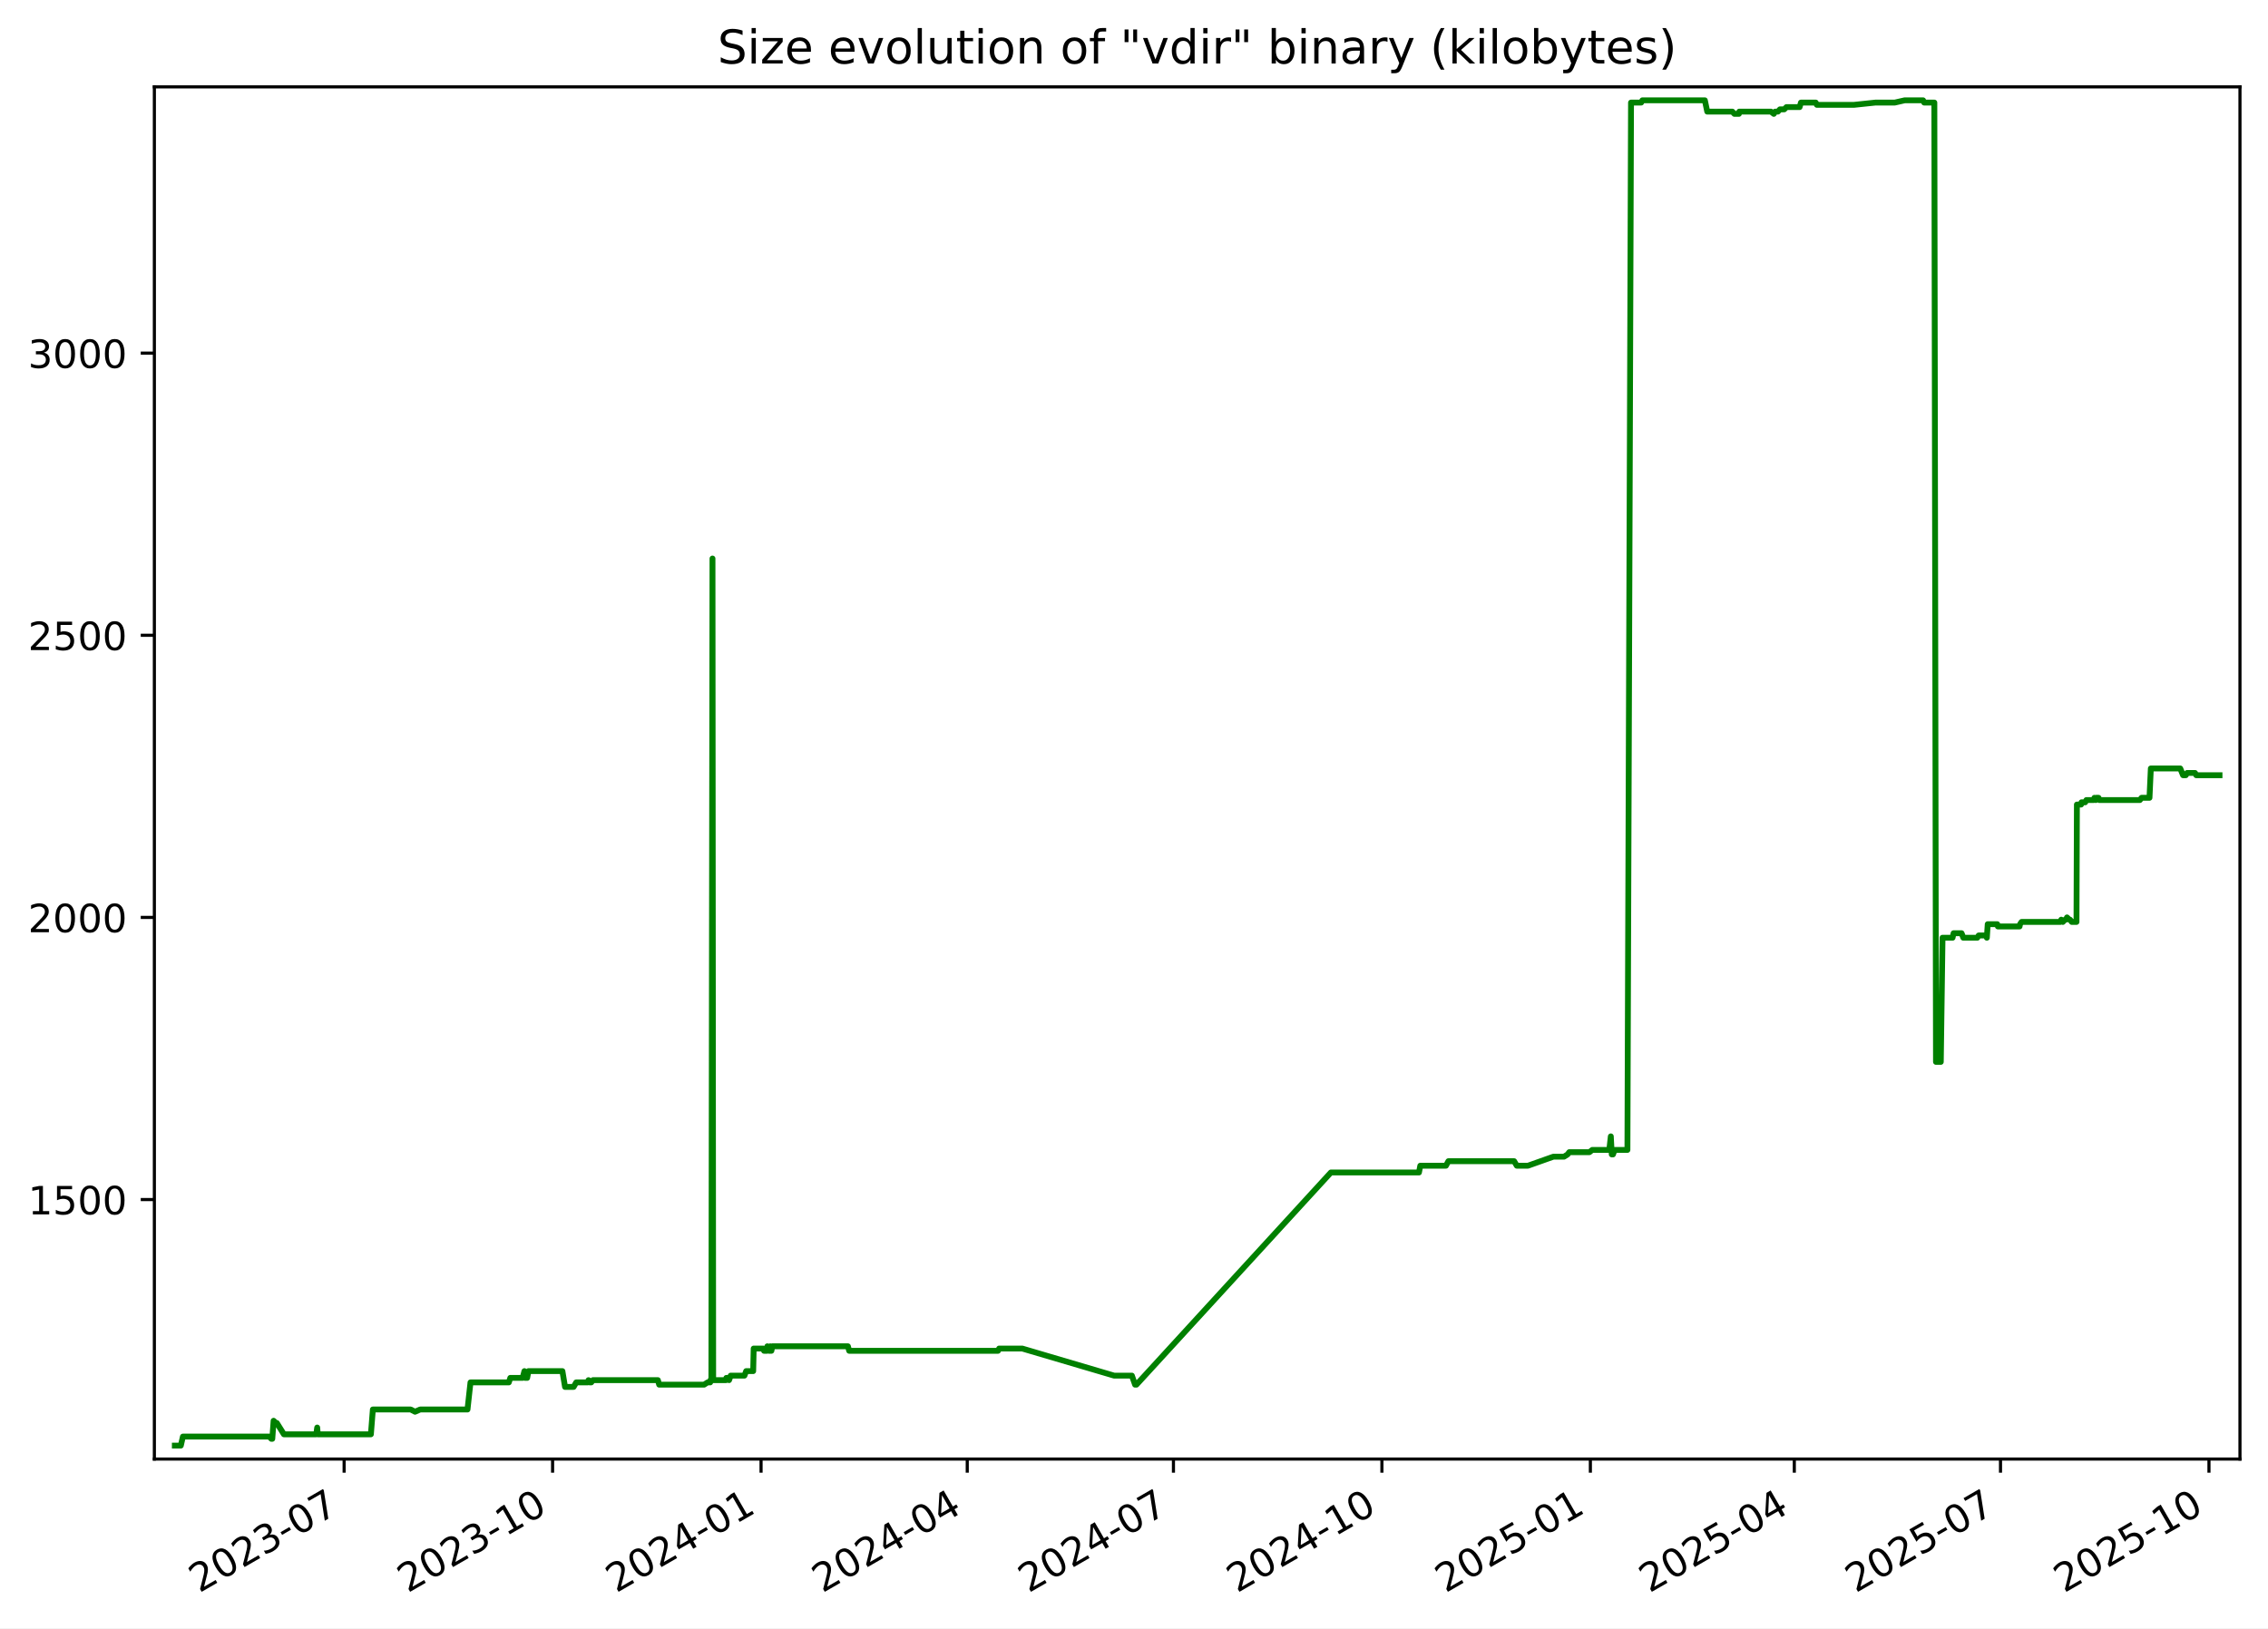
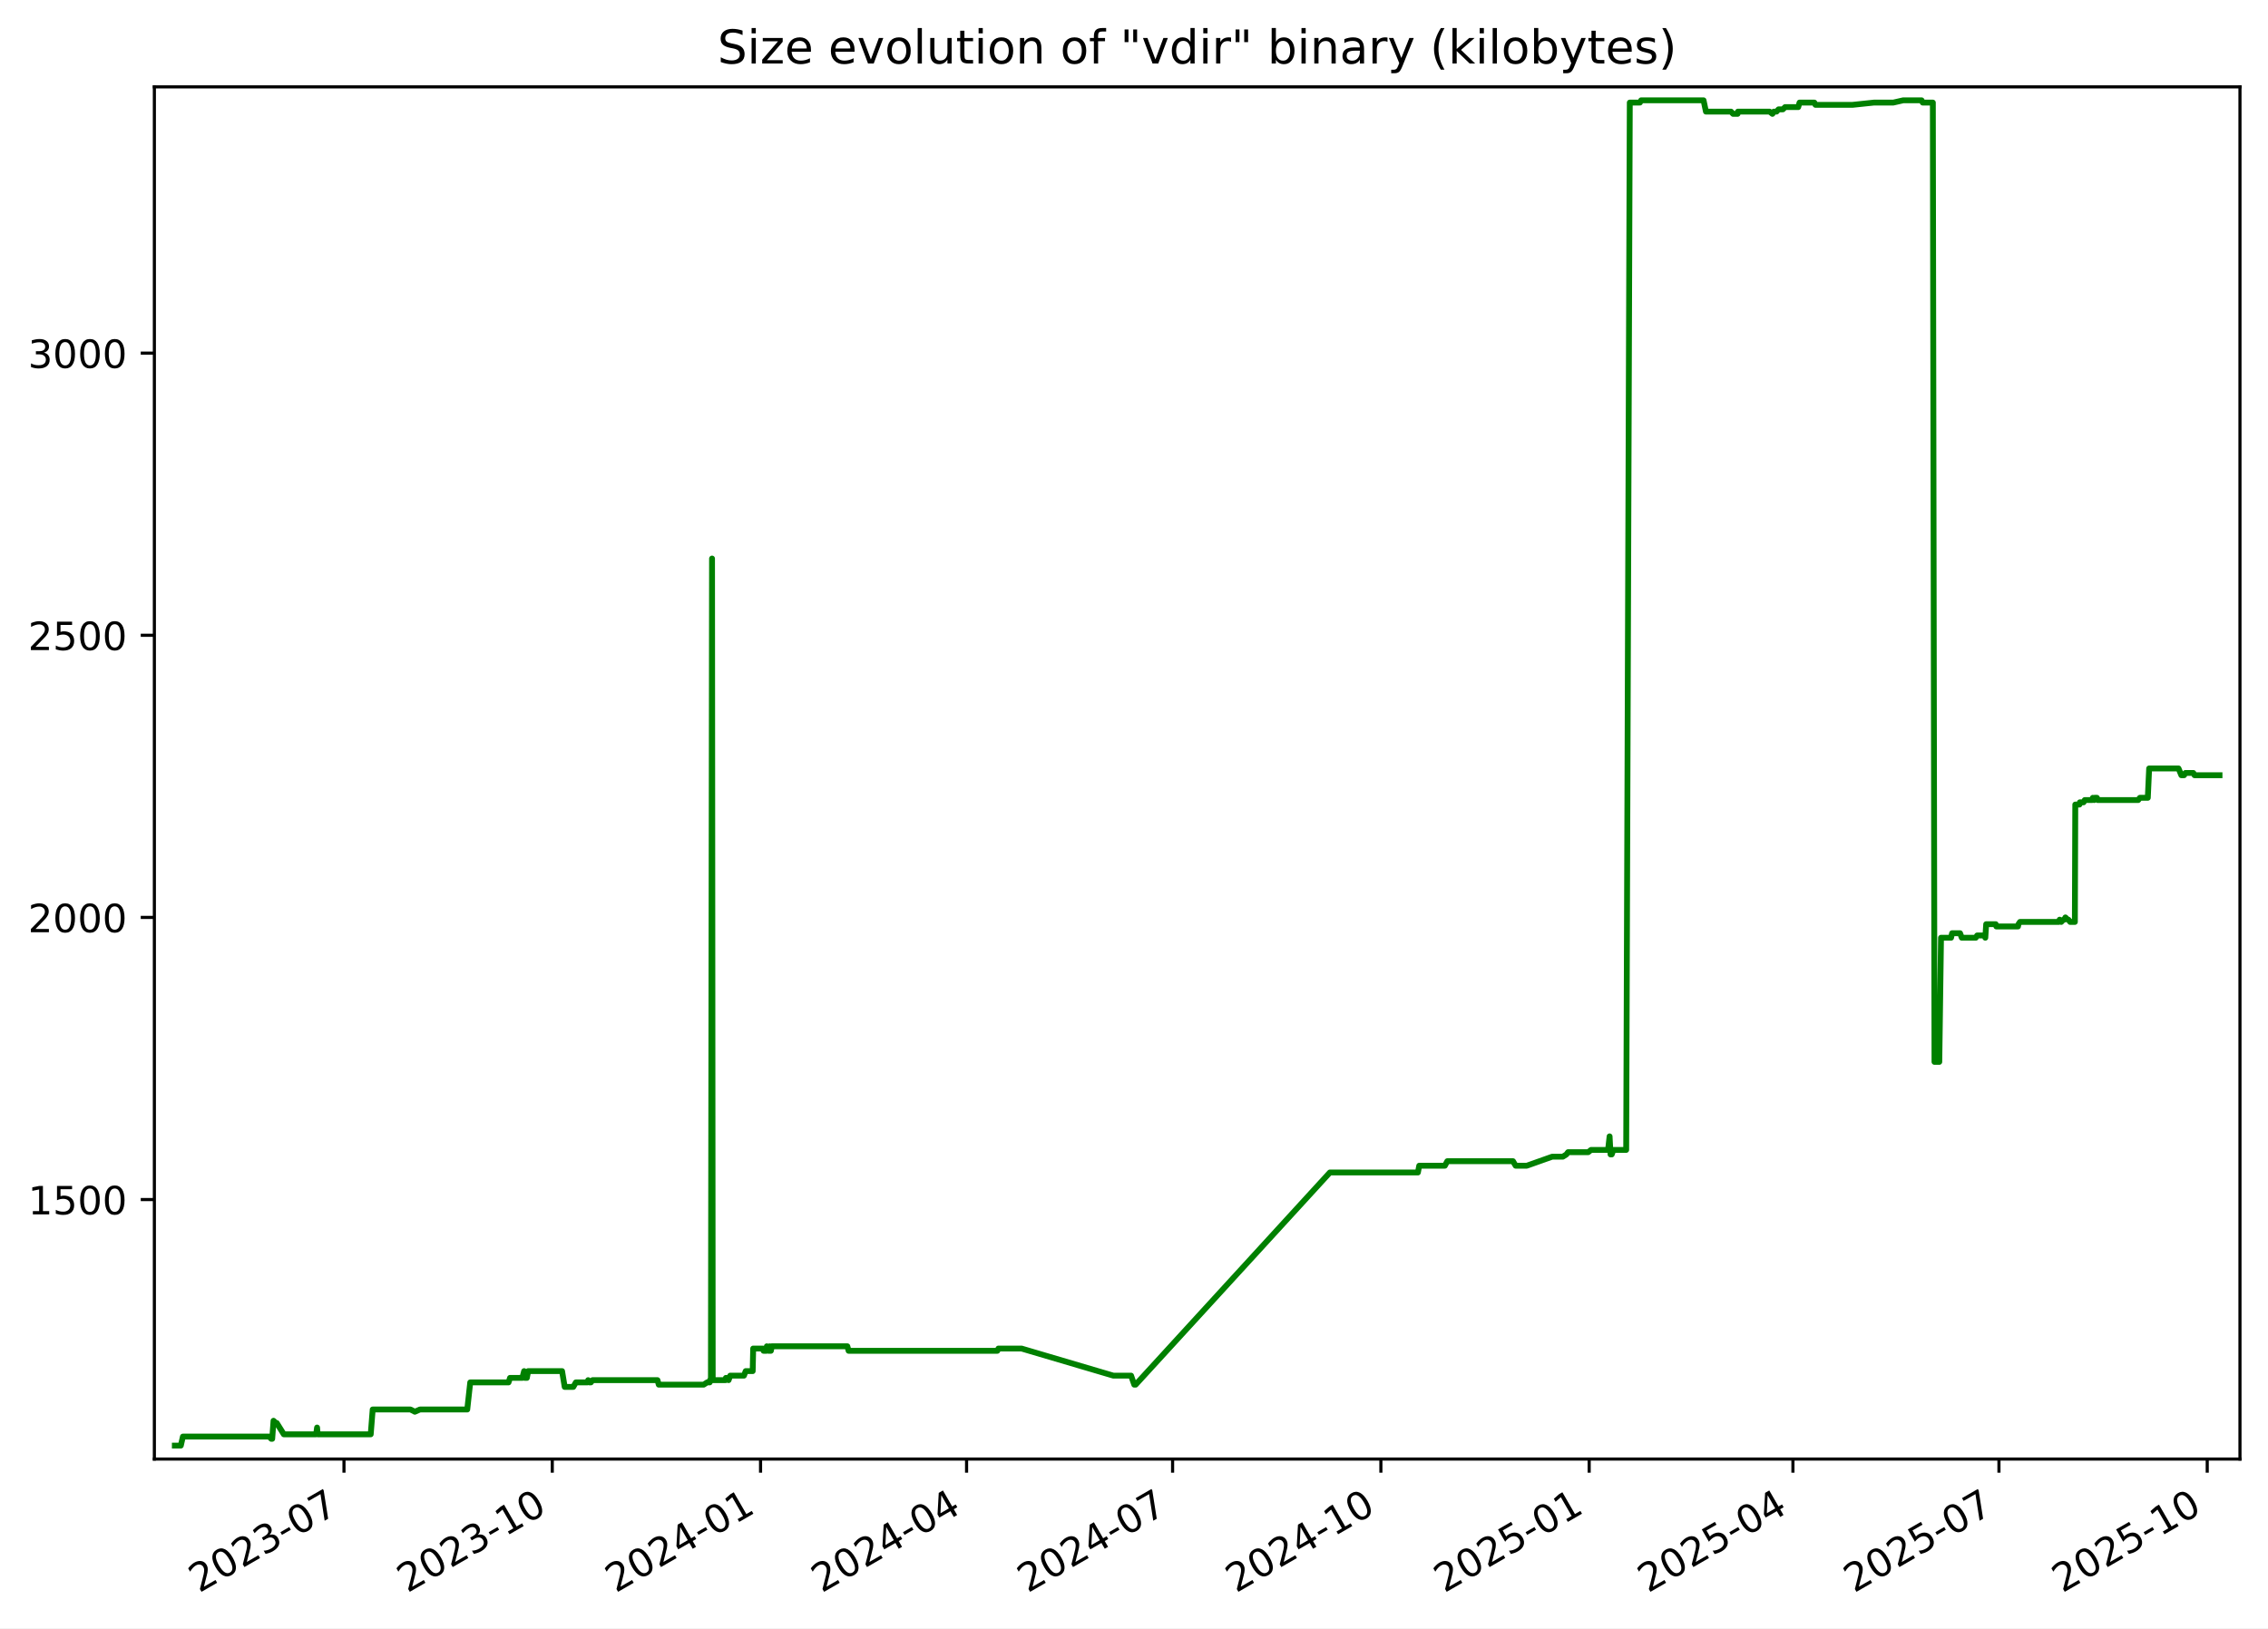
<svg xmlns="http://www.w3.org/2000/svg" xmlns:xlink="http://www.w3.org/1999/xlink" width="582.53pt" height="418.303pt" viewBox="0 0 582.53 418.303" version="1.1">
  <defs>
    <style type="text/css">*{stroke-linejoin: round; stroke-linecap: butt}</style>
  </defs>
  <g id="figure_1">
    <g id="patch_1">
      <path d="M -0 418.303  L 582.53 418.303  L 582.53 0  L -0 0  z " style="fill: #ffffff" />
    </g>
    <g id="axes_1">
      <g id="patch_2">
        <path d="M 39.65 374.83  L 575.33 374.83  L 575.33 22.318  L 39.65 22.318  z " style="fill: #ffffff" />
      </g>
      <g id="matplotlib.axis_1">
        <g id="xtick_1">
          <g id="line2d_1">
            <defs>
-               <path id="mcbb53bfdf1" d="M 0 0  L 0 3.5  " style="stroke: #000000; stroke-width: 0.8" />
+               <path id="m438d0de1db" d="M 0 0  L 0 3.5  " style="stroke: #000000; stroke-width: 0.8" />
            </defs>
            <g>
-               <use xlink:href="#mcbb53bfdf1" x="88.388" y="374.83" style="stroke: #000000; stroke-width: 0.8" />
+               <use xlink:href="#m438d0de1db" x="88.351" y="374.83" style="stroke: #000000; stroke-width: 0.8" />
            </g>
          </g>
          <g id="text_1">
-             <g transform="translate(51.16364 409.302) rotate(-30) scale(0.1 -0.1)">
+             <g transform="translate(51.12663 409.302) rotate(-30) scale(0.1 -0.1)">
              <defs>
                <path id="DejaVuSans-32" d="M 1228 531  L 3431 531  L 3431 0  L 469 0  L 469 531  Q 828 903 1448 1529  Q 2069 2156 2228 2338  Q 2531 2678 2651 2914  Q 2772 3150 2772 3378  Q 2772 3750 2511 3984  Q 2250 4219 1831 4219  Q 1534 4219 1204 4116  Q 875 4013 500 3803  L 500 4441  Q 881 4594 1212 4672  Q 1544 4750 1819 4750  Q 2544 4750 2975 4387  Q 3406 4025 3406 3419  Q 3406 3131 3298 2873  Q 3191 2616 2906 2266  Q 2828 2175 2409 1742  Q 1991 1309 1228 531  z " transform="scale(0.015625)" />
                <path id="DejaVuSans-30" d="M 2034 4250  Q 1547 4250 1301 3770  Q 1056 3291 1056 2328  Q 1056 1369 1301 889  Q 1547 409 2034 409  Q 2525 409 2770 889  Q 3016 1369 3016 2328  Q 3016 3291 2770 3770  Q 2525 4250 2034 4250  z M 2034 4750  Q 2819 4750 3233 4129  Q 3647 3509 3647 2328  Q 3647 1150 3233 529  Q 2819 -91 2034 -91  Q 1250 -91 836 529  Q 422 1150 422 2328  Q 422 3509 836 4129  Q 1250 4750 2034 4750  z " transform="scale(0.015625)" />
                <path id="DejaVuSans-33" d="M 2597 2516  Q 3050 2419 3304 2112  Q 3559 1806 3559 1356  Q 3559 666 3084 287  Q 2609 -91 1734 -91  Q 1441 -91 1130 -33  Q 819 25 488 141  L 488 750  Q 750 597 1062 519  Q 1375 441 1716 441  Q 2309 441 2620 675  Q 2931 909 2931 1356  Q 2931 1769 2642 2001  Q 2353 2234 1838 2234  L 1294 2234  L 1294 2753  L 1863 2753  Q 2328 2753 2575 2939  Q 2822 3125 2822 3475  Q 2822 3834 2567 4026  Q 2313 4219 1838 4219  Q 1578 4219 1281 4162  Q 984 4106 628 3988  L 628 4550  Q 988 4650 1302 4700  Q 1616 4750 1894 4750  Q 2613 4750 3031 4423  Q 3450 4097 3450 3541  Q 3450 3153 3228 2886  Q 3006 2619 2597 2516  z " transform="scale(0.015625)" />
                <path id="DejaVuSans-2d" d="M 313 2009  L 1997 2009  L 1997 1497  L 313 1497  L 313 2009  z " transform="scale(0.015625)" />
                <path id="DejaVuSans-37" d="M 525 4666  L 3525 4666  L 3525 4397  L 1831 0  L 1172 0  L 2766 4134  L 525 4134  L 525 4666  z " transform="scale(0.015625)" />
              </defs>
              <use xlink:href="#DejaVuSans-32" />
              <use xlink:href="#DejaVuSans-30" x="63.623" />
              <use xlink:href="#DejaVuSans-32" x="127.246" />
              <use xlink:href="#DejaVuSans-33" x="190.869" />
              <use xlink:href="#DejaVuSans-2d" x="254.492" />
              <use xlink:href="#DejaVuSans-30" x="290.576" />
              <use xlink:href="#DejaVuSans-37" x="354.199" />
            </g>
          </g>
        </g>
        <g id="xtick_2">
          <g id="line2d_2">
            <g>
-               <use xlink:href="#mcbb53bfdf1" x="141.932" y="374.83" style="stroke: #000000; stroke-width: 0.8" />
+               <use xlink:href="#m438d0de1db" x="141.849" y="374.83" style="stroke: #000000; stroke-width: 0.8" />
            </g>
          </g>
          <g id="text_2">
-             <g transform="translate(104.7068 409.302) rotate(-30) scale(0.1 -0.1)">
+             <g transform="translate(104.6242 409.302) rotate(-30) scale(0.1 -0.1)">
              <defs>
                <path id="DejaVuSans-31" d="M 794 531  L 1825 531  L 1825 4091  L 703 3866  L 703 4441  L 1819 4666  L 2450 4666  L 2450 531  L 3481 531  L 3481 0  L 794 0  L 794 531  z " transform="scale(0.015625)" />
              </defs>
              <use xlink:href="#DejaVuSans-32" />
              <use xlink:href="#DejaVuSans-30" x="63.623" />
              <use xlink:href="#DejaVuSans-32" x="127.246" />
              <use xlink:href="#DejaVuSans-33" x="190.869" />
              <use xlink:href="#DejaVuSans-2d" x="254.492" />
              <use xlink:href="#DejaVuSans-31" x="290.576" />
              <use xlink:href="#DejaVuSans-30" x="354.199" />
            </g>
          </g>
        </g>
        <g id="xtick_3">
          <g id="line2d_3">
            <g>
-               <use xlink:href="#mcbb53bfdf1" x="195.475" y="374.83" style="stroke: #000000; stroke-width: 0.8" />
+               <use xlink:href="#m438d0de1db" x="195.347" y="374.83" style="stroke: #000000; stroke-width: 0.8" />
            </g>
          </g>
          <g id="text_3">
-             <g transform="translate(158.25 409.302) rotate(-30) scale(0.1 -0.1)">
+             <g transform="translate(158.1218 409.302) rotate(-30) scale(0.1 -0.1)">
              <defs>
                <path id="DejaVuSans-34" d="M 2419 4116  L 825 1625  L 2419 1625  L 2419 4116  z M 2253 4666  L 3047 4666  L 3047 1625  L 3713 1625  L 3713 1100  L 3047 1100  L 3047 0  L 2419 0  L 2419 1100  L 313 1100  L 313 1709  L 2253 4666  z " transform="scale(0.015625)" />
              </defs>
              <use xlink:href="#DejaVuSans-32" />
              <use xlink:href="#DejaVuSans-30" x="63.623" />
              <use xlink:href="#DejaVuSans-32" x="127.246" />
              <use xlink:href="#DejaVuSans-34" x="190.869" />
              <use xlink:href="#DejaVuSans-2d" x="254.492" />
              <use xlink:href="#DejaVuSans-30" x="290.576" />
              <use xlink:href="#DejaVuSans-31" x="354.199" />
            </g>
          </g>
        </g>
        <g id="xtick_4">
          <g id="line2d_4">
            <g>
-               <use xlink:href="#mcbb53bfdf1" x="248.436" y="374.83" style="stroke: #000000; stroke-width: 0.8" />
+               <use xlink:href="#m438d0de1db" x="248.263" y="374.83" style="stroke: #000000; stroke-width: 0.8" />
            </g>
          </g>
          <g id="text_4">
-             <g transform="translate(211.2111 409.302) rotate(-30) scale(0.1 -0.1)">
+             <g transform="translate(211.0379 409.302) rotate(-30) scale(0.1 -0.1)">
              <use xlink:href="#DejaVuSans-32" />
              <use xlink:href="#DejaVuSans-30" x="63.623" />
              <use xlink:href="#DejaVuSans-32" x="127.246" />
              <use xlink:href="#DejaVuSans-34" x="190.869" />
              <use xlink:href="#DejaVuSans-2d" x="254.492" />
              <use xlink:href="#DejaVuSans-30" x="290.576" />
              <use xlink:href="#DejaVuSans-34" x="354.199" />
            </g>
          </g>
        </g>
        <g id="xtick_5">
          <g id="line2d_5">
            <g>
-               <use xlink:href="#mcbb53bfdf1" x="301.397" y="374.83" style="stroke: #000000; stroke-width: 0.8" />
+               <use xlink:href="#m438d0de1db" x="301.179" y="374.83" style="stroke: #000000; stroke-width: 0.8" />
            </g>
          </g>
          <g id="text_5">
-             <g transform="translate(264.1723 409.302) rotate(-30) scale(0.1 -0.1)">
+             <g transform="translate(263.954 409.302) rotate(-30) scale(0.1 -0.1)">
              <use xlink:href="#DejaVuSans-32" />
              <use xlink:href="#DejaVuSans-30" x="63.623" />
              <use xlink:href="#DejaVuSans-32" x="127.246" />
              <use xlink:href="#DejaVuSans-34" x="190.869" />
              <use xlink:href="#DejaVuSans-2d" x="254.492" />
              <use xlink:href="#DejaVuSans-30" x="290.576" />
              <use xlink:href="#DejaVuSans-37" x="354.199" />
            </g>
          </g>
        </g>
        <g id="xtick_6">
          <g id="line2d_6">
            <g>
-               <use xlink:href="#mcbb53bfdf1" x="354.94" y="374.83" style="stroke: #000000; stroke-width: 0.8" />
+               <use xlink:href="#m438d0de1db" x="354.676" y="374.83" style="stroke: #000000; stroke-width: 0.8" />
            </g>
          </g>
          <g id="text_6">
-             <g transform="translate(317.7155 409.302) rotate(-30) scale(0.1 -0.1)">
+             <g transform="translate(317.4516 409.302) rotate(-30) scale(0.1 -0.1)">
              <use xlink:href="#DejaVuSans-32" />
              <use xlink:href="#DejaVuSans-30" x="63.623" />
              <use xlink:href="#DejaVuSans-32" x="127.246" />
              <use xlink:href="#DejaVuSans-34" x="190.869" />
              <use xlink:href="#DejaVuSans-2d" x="254.492" />
              <use xlink:href="#DejaVuSans-31" x="290.576" />
              <use xlink:href="#DejaVuSans-30" x="354.199" />
            </g>
          </g>
        </g>
        <g id="xtick_7">
          <g id="line2d_7">
            <g>
-               <use xlink:href="#mcbb53bfdf1" x="408.483" y="374.83" style="stroke: #000000; stroke-width: 0.8" />
+               <use xlink:href="#m438d0de1db" x="408.174" y="374.83" style="stroke: #000000; stroke-width: 0.8" />
            </g>
          </g>
          <g id="text_7">
-             <g transform="translate(371.2586 409.302) rotate(-30) scale(0.1 -0.1)">
+             <g transform="translate(370.9492 409.302) rotate(-30) scale(0.1 -0.1)">
              <defs>
                <path id="DejaVuSans-35" d="M 691 4666  L 3169 4666  L 3169 4134  L 1269 4134  L 1269 2991  Q 1406 3038 1543 3061  Q 1681 3084 1819 3084  Q 2600 3084 3056 2656  Q 3513 2228 3513 1497  Q 3513 744 3044 326  Q 2575 -91 1722 -91  Q 1428 -91 1123 -41  Q 819 9 494 109  L 494 744  Q 775 591 1075 516  Q 1375 441 1709 441  Q 2250 441 2565 725  Q 2881 1009 2881 1497  Q 2881 1984 2565 2268  Q 2250 2553 1709 2553  Q 1456 2553 1204 2497  Q 953 2441 691 2322  L 691 4666  z " transform="scale(0.015625)" />
              </defs>
              <use xlink:href="#DejaVuSans-32" />
              <use xlink:href="#DejaVuSans-30" x="63.623" />
              <use xlink:href="#DejaVuSans-32" x="127.246" />
              <use xlink:href="#DejaVuSans-35" x="190.869" />
              <use xlink:href="#DejaVuSans-2d" x="254.492" />
              <use xlink:href="#DejaVuSans-30" x="290.576" />
              <use xlink:href="#DejaVuSans-31" x="354.199" />
            </g>
          </g>
        </g>
        <g id="xtick_8">
          <g id="line2d_8">
            <g>
-               <use xlink:href="#mcbb53bfdf1" x="460.863" y="374.83" style="stroke: #000000; stroke-width: 0.8" />
+               <use xlink:href="#m438d0de1db" x="460.509" y="374.83" style="stroke: #000000; stroke-width: 0.8" />
            </g>
          </g>
          <g id="text_8">
-             <g transform="translate(423.6378 409.302) rotate(-30) scale(0.1 -0.1)">
+             <g transform="translate(423.2838 409.302) rotate(-30) scale(0.1 -0.1)">
              <use xlink:href="#DejaVuSans-32" />
              <use xlink:href="#DejaVuSans-30" x="63.623" />
              <use xlink:href="#DejaVuSans-32" x="127.246" />
              <use xlink:href="#DejaVuSans-35" x="190.869" />
              <use xlink:href="#DejaVuSans-2d" x="254.492" />
              <use xlink:href="#DejaVuSans-30" x="290.576" />
              <use xlink:href="#DejaVuSans-34" x="354.199" />
            </g>
          </g>
        </g>
        <g id="xtick_9">
          <g id="line2d_9">
            <g>
-               <use xlink:href="#mcbb53bfdf1" x="513.824" y="374.83" style="stroke: #000000; stroke-width: 0.8" />
+               <use xlink:href="#m438d0de1db" x="513.425" y="374.83" style="stroke: #000000; stroke-width: 0.8" />
            </g>
          </g>
          <g id="text_9">
-             <g transform="translate(476.599 409.302) rotate(-30) scale(0.1 -0.1)">
+             <g transform="translate(476.1999 409.302) rotate(-30) scale(0.1 -0.1)">
              <use xlink:href="#DejaVuSans-32" />
              <use xlink:href="#DejaVuSans-30" x="63.623" />
              <use xlink:href="#DejaVuSans-32" x="127.246" />
              <use xlink:href="#DejaVuSans-35" x="190.869" />
              <use xlink:href="#DejaVuSans-2d" x="254.492" />
              <use xlink:href="#DejaVuSans-30" x="290.576" />
              <use xlink:href="#DejaVuSans-37" x="354.199" />
            </g>
          </g>
        </g>
        <g id="xtick_10">
          <g id="line2d_10">
            <g>
-               <use xlink:href="#mcbb53bfdf1" x="567.367" y="374.83" style="stroke: #000000; stroke-width: 0.8" />
+               <use xlink:href="#m438d0de1db" x="566.922" y="374.83" style="stroke: #000000; stroke-width: 0.8" />
            </g>
          </g>
          <g id="text_10">
-             <g transform="translate(530.1421 409.302) rotate(-30) scale(0.1 -0.1)">
+             <g transform="translate(529.6974 409.302) rotate(-30) scale(0.1 -0.1)">
              <use xlink:href="#DejaVuSans-32" />
              <use xlink:href="#DejaVuSans-30" x="63.623" />
              <use xlink:href="#DejaVuSans-32" x="127.246" />
              <use xlink:href="#DejaVuSans-35" x="190.869" />
              <use xlink:href="#DejaVuSans-2d" x="254.492" />
              <use xlink:href="#DejaVuSans-31" x="290.576" />
              <use xlink:href="#DejaVuSans-30" x="354.199" />
            </g>
          </g>
        </g>
      </g>
      <g id="matplotlib.axis_2">
        <g id="ytick_1">
          <g id="line2d_11">
            <defs>
-               <path id="m6d23cf2330" d="M 0 0  L -3.5 0  " style="stroke: #000000; stroke-width: 0.8" />
+               <path id="m5badb0ca0d" d="M 0 0  L -3.5 0  " style="stroke: #000000; stroke-width: 0.8" />
            </defs>
            <g>
-               <use xlink:href="#m6d23cf2330" x="39.65" y="308.169" style="stroke: #000000; stroke-width: 0.8" />
+               <use xlink:href="#m5badb0ca0d" x="39.65" y="308.169" style="stroke: #000000; stroke-width: 0.8" />
            </g>
          </g>
          <g id="text_11">
            <g transform="translate(7.2 311.968) scale(0.1 -0.1)">
              <use xlink:href="#DejaVuSans-31" />
              <use xlink:href="#DejaVuSans-35" x="63.623" />
              <use xlink:href="#DejaVuSans-30" x="127.246" />
              <use xlink:href="#DejaVuSans-30" x="190.869" />
            </g>
          </g>
        </g>
        <g id="ytick_2">
          <g id="line2d_12">
            <g>
-               <use xlink:href="#m6d23cf2330" x="39.65" y="235.686" style="stroke: #000000; stroke-width: 0.8" />
+               <use xlink:href="#m5badb0ca0d" x="39.65" y="235.686" style="stroke: #000000; stroke-width: 0.8" />
            </g>
          </g>
          <g id="text_12">
            <g transform="translate(7.2 239.4848) scale(0.1 -0.1)">
              <use xlink:href="#DejaVuSans-32" />
              <use xlink:href="#DejaVuSans-30" x="63.623" />
              <use xlink:href="#DejaVuSans-30" x="127.246" />
              <use xlink:href="#DejaVuSans-30" x="190.869" />
            </g>
          </g>
        </g>
        <g id="ytick_3">
          <g id="line2d_13">
            <g>
-               <use xlink:href="#m6d23cf2330" x="39.65" y="163.202" style="stroke: #000000; stroke-width: 0.8" />
+               <use xlink:href="#m5badb0ca0d" x="39.65" y="163.202" style="stroke: #000000; stroke-width: 0.8" />
            </g>
          </g>
          <g id="text_13">
            <g transform="translate(7.2 167.0015) scale(0.1 -0.1)">
              <use xlink:href="#DejaVuSans-32" />
              <use xlink:href="#DejaVuSans-35" x="63.623" />
              <use xlink:href="#DejaVuSans-30" x="127.246" />
              <use xlink:href="#DejaVuSans-30" x="190.869" />
            </g>
          </g>
        </g>
        <g id="ytick_4">
          <g id="line2d_14">
            <g>
-               <use xlink:href="#m6d23cf2330" x="39.65" y="90.719" style="stroke: #000000; stroke-width: 0.8" />
+               <use xlink:href="#m5badb0ca0d" x="39.65" y="90.719" style="stroke: #000000; stroke-width: 0.8" />
            </g>
          </g>
          <g id="text_14">
            <g transform="translate(7.2 94.51831) scale(0.1 -0.1)">
              <use xlink:href="#DejaVuSans-33" />
              <use xlink:href="#DejaVuSans-30" x="63.623" />
              <use xlink:href="#DejaVuSans-30" x="127.246" />
              <use xlink:href="#DejaVuSans-30" x="190.869" />
            </g>
          </g>
        </g>
      </g>
      <g id="line2d_15">
-         <path d="M 44.902 371.374  L 46.442 371.374  L 46.981 369.055  L 69.148 369.055  L 69.697 369.635  L 69.935 369.635  L 70.276 364.996  L 70.901 365.575  L 71.108 365.575  L 72.922 368.475  L 81.225 368.475  L 81.472 366.735  L 81.62 368.475  L 95.262 368.475  L 95.768 362.096  L 105.487 362.096  L 106.603 362.676  L 107.922 362.096  L 120.077 362.096  L 120.843 355.138  L 130.692 355.138  L 131.073 353.978  L 134.233 353.978  L 134.697 352.239  L 134.865 353.978  L 135.4 353.978  L 135.738 352.239  L 144.452 352.239  L 145.127 356.298  L 147.335 356.298  L 147.997 355.138  L 150.926 355.138  L 151.158 354.558  L 151.465 355.138  L 151.859 355.138  L 152.294 354.558  L 168.976 354.558  L 169.309 355.718  L 180.842 355.718  L 181.742 355.138  L 182.408 355.138  L 182.471 354.558  L 182.716 354.558  L 183.002 143.487  L 183.175 354.558  L 186.502 354.558  L 186.563 353.978  L 186.992 353.978  L 187.258 354.558  L 187.682 353.398  L 191.209 353.398  L 191.651 352.239  L 193.455 352.239  L 193.581 346.44  L 196.042 346.44  L 196.244 347.02  L 197.021 347.02  L 197.092 345.86  L 197.533 347.02  L 197.786 347.02  L 197.836 345.86  L 197.99 347.02  L 198.133 347.02  L 198.377 345.86  L 217.786 345.86  L 218.112 347.02  L 256.346 347.02  L 256.624 346.44  L 262.567 346.44  L 286.156 353.398  L 290.721 353.398  L 291.541 355.718  L 291.895 355.718  L 341.837 301.21  L 364.459 301.21  L 364.798 299.471  L 371.386 299.471  L 372.016 298.311  L 388.901 298.311  L 389.584 299.471  L 392.449 299.471  L 398.986 297.151  L 401.712 297.151  L 402.632 296.571  L 403.061 295.992  L 408.248 295.992  L 408.973 295.412  L 413.346 295.412  L 413.734 291.933  L 413.978 296.571  L 414.288 296.571  L 414.717 295.412  L 418 295.412  L 418.925 26.354  L 421.531 26.354  L 421.843 25.774  L 437.89 25.774  L 438.502 28.673  L 444.938 28.673  L 445.486 29.253  L 446.634 29.253  L 446.736 28.673  L 454.858 28.673  L 455.594 29.253  L 455.952 28.673  L 456.651 28.673  L 457.173 28.094  L 458.276 28.094  L 458.852 27.514  L 462.224 27.514  L 462.567 26.354  L 466.371 26.354  L 466.662 26.934  L 476.199 26.934  L 481.702 26.354  L 486.658 26.354  L 489.201 25.774  L 493.942 25.774  L 494.222 26.354  L 496.832 26.354  L 497.253 272.797  L 498.489 272.797  L 498.931 240.904  L 501.514 240.904  L 501.775 239.745  L 503.826 239.745  L 504.269 240.904  L 507.864 240.904  L 508.218 240.324  L 510.083 240.324  L 510.316 240.904  L 510.541 237.425  L 512.991 237.425  L 513.153 238.005  L 518.719 238.005  L 518.836 237.425  L 519.236 236.845  L 529.216 236.845  L 529.426 236.265  L 529.837 236.845  L 530.386 236.265  L 530.611 236.265  L 530.908 235.686  L 531.511 236.265  L 531.683 236.265  L 532.134 236.845  L 533.342 236.845  L 533.446 206.692  L 534.52 206.692  L 534.628 206.112  L 535.577 206.112  L 535.884 205.533  L 537.743 205.533  L 537.954 204.953  L 538.301 205.533  L 538.418 204.953  L 539.006 204.953  L 539.206 205.533  L 549.618 205.533  L 550.059 204.953  L 552.091 204.953  L 552.437 197.414  L 559.99 197.414  L 560.712 199.154  L 561.421 199.154  L 561.755 198.574  L 563.793 198.574  L 564.103 199.154  L 570.078 199.154  L 570.078 199.154  " clip-path="url(#pfb3eea097c)" style="fill: none; stroke: #008000; stroke-width: 1.5; stroke-linecap: square" />
+         <path d="M 44.902 371.374  L 46.441 371.374  L 46.98 369.055  L 69.128 369.055  L 69.676 369.635  L 69.914 369.635  L 70.254 364.996  L 70.879 365.575  L 71.085 365.575  L 72.898 368.475  L 81.194 368.475  L 81.441 366.735  L 81.588 368.475  L 95.219 368.475  L 95.725 362.096  L 105.435 362.096  L 106.55 362.676  L 107.868 362.096  L 120.013 362.096  L 120.779 355.138  L 130.619 355.138  L 130.999 353.978  L 134.157 353.978  L 134.62 352.239  L 134.788 353.978  L 135.323 353.978  L 135.661 352.239  L 144.367 352.239  L 145.041 356.298  L 147.248 356.298  L 147.909 355.138  L 150.836 355.138  L 151.068 354.558  L 151.374 355.138  L 151.768 355.138  L 152.203 354.558  L 168.87 354.558  L 169.203 355.718  L 180.727 355.718  L 181.625 355.138  L 182.291 355.138  L 182.354 354.558  L 182.598 354.558  L 182.885 143.487  L 183.058 354.558  L 186.382 354.558  L 186.442 353.978  L 186.871 353.978  L 187.137 354.558  L 187.56 353.398  L 191.085 353.398  L 191.526 352.239  L 193.329 352.239  L 193.454 346.44  L 195.914 346.44  L 196.115 347.02  L 196.891 347.02  L 196.962 345.86  L 197.403 347.02  L 197.656 347.02  L 197.706 345.86  L 197.86 347.02  L 198.002 347.02  L 198.247 345.86  L 217.638 345.86  L 217.965 347.02  L 256.166 347.02  L 256.444 346.44  L 262.382 346.44  L 285.95 353.398  L 290.512 353.398  L 291.331 355.718  L 291.685 355.718  L 341.584 301.21  L 364.187 301.21  L 364.526 299.471  L 371.109 299.471  L 371.737 298.311  L 388.608 298.311  L 389.29 299.471  L 392.153 299.471  L 398.685 297.151  L 401.408 297.151  L 402.328 296.571  L 402.756 295.992  L 407.939 295.992  L 408.663 295.412  L 413.033 295.412  L 413.42 291.933  L 413.664 296.571  L 413.973 296.571  L 414.402 295.412  L 417.683 295.412  L 418.606 26.354  L 421.211 26.354  L 421.522 25.774  L 437.556 25.774  L 438.167 28.673  L 444.597 28.673  L 445.145 29.253  L 446.292 29.253  L 446.394 28.673  L 454.509 28.673  L 455.244 29.253  L 455.602 28.673  L 456.3 28.673  L 456.822 28.094  L 457.924 28.094  L 458.5 27.514  L 461.869 27.514  L 462.211 26.354  L 466.013 26.354  L 466.303 26.934  L 475.832 26.934  L 481.33 26.354  L 486.282 26.354  L 488.823 25.774  L 493.56 25.774  L 493.84 26.354  L 496.448 26.354  L 496.868 272.797  L 498.103 272.797  L 498.544 240.904  L 501.125 240.904  L 501.386 239.745  L 503.435 239.745  L 503.878 240.904  L 507.47 240.904  L 507.823 240.324  L 509.687 240.324  L 509.92 240.904  L 510.145 237.425  L 512.592 237.425  L 512.754 238.005  L 518.316 238.005  L 518.432 237.425  L 518.832 236.845  L 528.804 236.845  L 529.013 236.265  L 529.424 236.845  L 529.973 236.265  L 530.198 236.265  L 530.495 235.686  L 531.097 236.265  L 531.268 236.265  L 531.719 236.845  L 532.927 236.845  L 533.03 206.692  L 534.103 206.692  L 534.211 206.112  L 535.16 206.112  L 535.466 205.533  L 537.323 205.533  L 537.534 204.953  L 537.881 205.533  L 537.998 204.953  L 538.586 204.953  L 538.785 205.533  L 549.189 205.533  L 549.629 204.953  L 551.659 204.953  L 552.005 197.414  L 559.551 197.414  L 560.273 199.154  L 560.982 199.154  L 561.315 198.574  L 563.352 198.574  L 563.661 199.154  L 570.078 199.154  L 570.078 199.154  " clip-path="url(#pad177c2b56)" style="fill: none; stroke: #008000; stroke-width: 1.5; stroke-linecap: square" />
      </g>
      <g id="patch_3">
        <path d="M 39.65 374.83  L 39.65 22.318  " style="fill: none; stroke: #000000; stroke-width: 0.8; stroke-linejoin: miter; stroke-linecap: square" />
      </g>
      <g id="patch_4">
        <path d="M 575.33 374.83  L 575.33 22.318  " style="fill: none; stroke: #000000; stroke-width: 0.8; stroke-linejoin: miter; stroke-linecap: square" />
      </g>
      <g id="patch_5">
        <path d="M 39.65 374.83  L 575.33 374.83  " style="fill: none; stroke: #000000; stroke-width: 0.8; stroke-linejoin: miter; stroke-linecap: square" />
      </g>
      <g id="patch_6">
        <path d="M 39.65 22.318  L 575.33 22.318  " style="fill: none; stroke: #000000; stroke-width: 0.8; stroke-linejoin: miter; stroke-linecap: square" />
      </g>
      <g id="text_15">
        <g transform="translate(184.3006 16.31812) scale(0.12 -0.12)">
          <defs>
            <path id="DejaVuSans-53" d="M 3425 4513  L 3425 3897  Q 3066 4069 2747 4153  Q 2428 4238 2131 4238  Q 1616 4238 1336 4038  Q 1056 3838 1056 3469  Q 1056 3159 1242 3001  Q 1428 2844 1947 2747  L 2328 2669  Q 3034 2534 3370 2195  Q 3706 1856 3706 1288  Q 3706 609 3251 259  Q 2797 -91 1919 -91  Q 1588 -91 1214 -16  Q 841 59 441 206  L 441 856  Q 825 641 1194 531  Q 1563 422 1919 422  Q 2459 422 2753 634  Q 3047 847 3047 1241  Q 3047 1584 2836 1778  Q 2625 1972 2144 2069  L 1759 2144  Q 1053 2284 737 2584  Q 422 2884 422 3419  Q 422 4038 858 4394  Q 1294 4750 2059 4750  Q 2388 4750 2728 4690  Q 3069 4631 3425 4513  z " transform="scale(0.015625)" />
            <path id="DejaVuSans-69" d="M 603 3500  L 1178 3500  L 1178 0  L 603 0  L 603 3500  z M 603 4863  L 1178 4863  L 1178 4134  L 603 4134  L 603 4863  z " transform="scale(0.015625)" />
            <path id="DejaVuSans-7a" d="M 353 3500  L 3084 3500  L 3084 2975  L 922 459  L 3084 459  L 3084 0  L 275 0  L 275 525  L 2438 3041  L 353 3041  L 353 3500  z " transform="scale(0.015625)" />
            <path id="DejaVuSans-65" d="M 3597 1894  L 3597 1613  L 953 1613  Q 991 1019 1311 708  Q 1631 397 2203 397  Q 2534 397 2845 478  Q 3156 559 3463 722  L 3463 178  Q 3153 47 2828 -22  Q 2503 -91 2169 -91  Q 1331 -91 842 396  Q 353 884 353 1716  Q 353 2575 817 3079  Q 1281 3584 2069 3584  Q 2775 3584 3186 3129  Q 3597 2675 3597 1894  z M 3022 2063  Q 3016 2534 2758 2815  Q 2500 3097 2075 3097  Q 1594 3097 1305 2825  Q 1016 2553 972 2059  L 3022 2063  z " transform="scale(0.015625)" />
            <path id="DejaVuSans-20" transform="scale(0.015625)" />
            <path id="DejaVuSans-76" d="M 191 3500  L 800 3500  L 1894 563  L 2988 3500  L 3597 3500  L 2284 0  L 1503 0  L 191 3500  z " transform="scale(0.015625)" />
            <path id="DejaVuSans-6f" d="M 1959 3097  Q 1497 3097 1228 2736  Q 959 2375 959 1747  Q 959 1119 1226 758  Q 1494 397 1959 397  Q 2419 397 2687 759  Q 2956 1122 2956 1747  Q 2956 2369 2687 2733  Q 2419 3097 1959 3097  z M 1959 3584  Q 2709 3584 3137 3096  Q 3566 2609 3566 1747  Q 3566 888 3137 398  Q 2709 -91 1959 -91  Q 1206 -91 779 398  Q 353 888 353 1747  Q 353 2609 779 3096  Q 1206 3584 1959 3584  z " transform="scale(0.015625)" />
            <path id="DejaVuSans-6c" d="M 603 4863  L 1178 4863  L 1178 0  L 603 0  L 603 4863  z " transform="scale(0.015625)" />
            <path id="DejaVuSans-75" d="M 544 1381  L 544 3500  L 1119 3500  L 1119 1403  Q 1119 906 1312 657  Q 1506 409 1894 409  Q 2359 409 2629 706  Q 2900 1003 2900 1516  L 2900 3500  L 3475 3500  L 3475 0  L 2900 0  L 2900 538  Q 2691 219 2414 64  Q 2138 -91 1772 -91  Q 1169 -91 856 284  Q 544 659 544 1381  z M 1991 3584  L 1991 3584  z " transform="scale(0.015625)" />
            <path id="DejaVuSans-74" d="M 1172 4494  L 1172 3500  L 2356 3500  L 2356 3053  L 1172 3053  L 1172 1153  Q 1172 725 1289 603  Q 1406 481 1766 481  L 2356 481  L 2356 0  L 1766 0  Q 1100 0 847 248  Q 594 497 594 1153  L 594 3053  L 172 3053  L 172 3500  L 594 3500  L 594 4494  L 1172 4494  z " transform="scale(0.015625)" />
            <path id="DejaVuSans-6e" d="M 3513 2113  L 3513 0  L 2938 0  L 2938 2094  Q 2938 2591 2744 2837  Q 2550 3084 2163 3084  Q 1697 3084 1428 2787  Q 1159 2491 1159 1978  L 1159 0  L 581 0  L 581 3500  L 1159 3500  L 1159 2956  Q 1366 3272 1645 3428  Q 1925 3584 2291 3584  Q 2894 3584 3203 3211  Q 3513 2838 3513 2113  z " transform="scale(0.015625)" />
            <path id="DejaVuSans-66" d="M 2375 4863  L 2375 4384  L 1825 4384  Q 1516 4384 1395 4259  Q 1275 4134 1275 3809  L 1275 3500  L 2222 3500  L 2222 3053  L 1275 3053  L 1275 0  L 697 0  L 697 3053  L 147 3053  L 147 3500  L 697 3500  L 697 3744  Q 697 4328 969 4595  Q 1241 4863 1831 4863  L 2375 4863  z " transform="scale(0.015625)" />
            <path id="DejaVuSans-22" d="M 1147 4666  L 1147 2931  L 616 2931  L 616 4666  L 1147 4666  z M 2328 4666  L 2328 2931  L 1797 2931  L 1797 4666  L 2328 4666  z " transform="scale(0.015625)" />
            <path id="DejaVuSans-64" d="M 2906 2969  L 2906 4863  L 3481 4863  L 3481 0  L 2906 0  L 2906 525  Q 2725 213 2448 61  Q 2172 -91 1784 -91  Q 1150 -91 751 415  Q 353 922 353 1747  Q 353 2572 751 3078  Q 1150 3584 1784 3584  Q 2172 3584 2448 3432  Q 2725 3281 2906 2969  z M 947 1747  Q 947 1113 1208 752  Q 1469 391 1925 391  Q 2381 391 2643 752  Q 2906 1113 2906 1747  Q 2906 2381 2643 2742  Q 2381 3103 1925 3103  Q 1469 3103 1208 2742  Q 947 2381 947 1747  z " transform="scale(0.015625)" />
            <path id="DejaVuSans-72" d="M 2631 2963  Q 2534 3019 2420 3045  Q 2306 3072 2169 3072  Q 1681 3072 1420 2755  Q 1159 2438 1159 1844  L 1159 0  L 581 0  L 581 3500  L 1159 3500  L 1159 2956  Q 1341 3275 1631 3429  Q 1922 3584 2338 3584  Q 2397 3584 2469 3576  Q 2541 3569 2628 3553  L 2631 2963  z " transform="scale(0.015625)" />
            <path id="DejaVuSans-62" d="M 3116 1747  Q 3116 2381 2855 2742  Q 2594 3103 2138 3103  Q 1681 3103 1420 2742  Q 1159 2381 1159 1747  Q 1159 1113 1420 752  Q 1681 391 2138 391  Q 2594 391 2855 752  Q 3116 1113 3116 1747  z M 1159 2969  Q 1341 3281 1617 3432  Q 1894 3584 2278 3584  Q 2916 3584 3314 3078  Q 3713 2572 3713 1747  Q 3713 922 3314 415  Q 2916 -91 2278 -91  Q 1894 -91 1617 61  Q 1341 213 1159 525  L 1159 0  L 581 0  L 581 4863  L 1159 4863  L 1159 2969  z " transform="scale(0.015625)" />
            <path id="DejaVuSans-61" d="M 2194 1759  Q 1497 1759 1228 1600  Q 959 1441 959 1056  Q 959 750 1161 570  Q 1363 391 1709 391  Q 2188 391 2477 730  Q 2766 1069 2766 1631  L 2766 1759  L 2194 1759  z M 3341 1997  L 3341 0  L 2766 0  L 2766 531  Q 2569 213 2275 61  Q 1981 -91 1556 -91  Q 1019 -91 701 211  Q 384 513 384 1019  Q 384 1609 779 1909  Q 1175 2209 1959 2209  L 2766 2209  L 2766 2266  Q 2766 2663 2505 2880  Q 2244 3097 1772 3097  Q 1472 3097 1187 3025  Q 903 2953 641 2809  L 641 3341  Q 956 3463 1253 3523  Q 1550 3584 1831 3584  Q 2591 3584 2966 3190  Q 3341 2797 3341 1997  z " transform="scale(0.015625)" />
            <path id="DejaVuSans-79" d="M 2059 -325  Q 1816 -950 1584 -1140  Q 1353 -1331 966 -1331  L 506 -1331  L 506 -850  L 844 -850  Q 1081 -850 1212 -737  Q 1344 -625 1503 -206  L 1606 56  L 191 3500  L 800 3500  L 1894 763  L 2988 3500  L 3597 3500  L 2059 -325  z " transform="scale(0.015625)" />
            <path id="DejaVuSans-28" d="M 1984 4856  Q 1566 4138 1362 3434  Q 1159 2731 1159 2009  Q 1159 1288 1364 580  Q 1569 -128 1984 -844  L 1484 -844  Q 1016 -109 783 600  Q 550 1309 550 2009  Q 550 2706 781 3412  Q 1013 4119 1484 4856  L 1984 4856  z " transform="scale(0.015625)" />
            <path id="DejaVuSans-6b" d="M 581 4863  L 1159 4863  L 1159 1991  L 2875 3500  L 3609 3500  L 1753 1863  L 3688 0  L 2938 0  L 1159 1709  L 1159 0  L 581 0  L 581 4863  z " transform="scale(0.015625)" />
            <path id="DejaVuSans-73" d="M 2834 3397  L 2834 2853  Q 2591 2978 2328 3040  Q 2066 3103 1784 3103  Q 1356 3103 1142 2972  Q 928 2841 928 2578  Q 928 2378 1081 2264  Q 1234 2150 1697 2047  L 1894 2003  Q 2506 1872 2764 1633  Q 3022 1394 3022 966  Q 3022 478 2636 193  Q 2250 -91 1575 -91  Q 1294 -91 989 -36  Q 684 19 347 128  L 347 722  Q 666 556 975 473  Q 1284 391 1588 391  Q 1994 391 2212 530  Q 2431 669 2431 922  Q 2431 1156 2273 1281  Q 2116 1406 1581 1522  L 1381 1569  Q 847 1681 609 1914  Q 372 2147 372 2553  Q 372 3047 722 3315  Q 1072 3584 1716 3584  Q 2034 3584 2315 3537  Q 2597 3491 2834 3397  z " transform="scale(0.015625)" />
            <path id="DejaVuSans-29" d="M 513 4856  L 1013 4856  Q 1481 4119 1714 3412  Q 1947 2706 1947 2009  Q 1947 1309 1714 600  Q 1481 -109 1013 -844  L 513 -844  Q 928 -128 1133 580  Q 1338 1288 1338 2009  Q 1338 2731 1133 3434  Q 928 4138 513 4856  z " transform="scale(0.015625)" />
          </defs>
          <use xlink:href="#DejaVuSans-53" />
          <use xlink:href="#DejaVuSans-69" x="63.477" />
          <use xlink:href="#DejaVuSans-7a" x="91.26" />
          <use xlink:href="#DejaVuSans-65" x="143.75" />
          <use xlink:href="#DejaVuSans-20" x="205.273" />
          <use xlink:href="#DejaVuSans-65" x="237.061" />
          <use xlink:href="#DejaVuSans-76" x="298.584" />
          <use xlink:href="#DejaVuSans-6f" x="357.764" />
          <use xlink:href="#DejaVuSans-6c" x="418.945" />
          <use xlink:href="#DejaVuSans-75" x="446.729" />
          <use xlink:href="#DejaVuSans-74" x="510.107" />
          <use xlink:href="#DejaVuSans-69" x="549.316" />
          <use xlink:href="#DejaVuSans-6f" x="577.1" />
          <use xlink:href="#DejaVuSans-6e" x="638.281" />
          <use xlink:href="#DejaVuSans-20" x="701.66" />
          <use xlink:href="#DejaVuSans-6f" x="733.447" />
          <use xlink:href="#DejaVuSans-66" x="794.629" />
          <use xlink:href="#DejaVuSans-20" x="829.834" />
          <use xlink:href="#DejaVuSans-22" x="861.621" />
          <use xlink:href="#DejaVuSans-76" x="907.617" />
          <use xlink:href="#DejaVuSans-64" x="966.797" />
          <use xlink:href="#DejaVuSans-69" x="1030.273" />
          <use xlink:href="#DejaVuSans-72" x="1058.057" />
          <use xlink:href="#DejaVuSans-22" x="1099.17" />
          <use xlink:href="#DejaVuSans-20" x="1145.166" />
          <use xlink:href="#DejaVuSans-62" x="1176.953" />
          <use xlink:href="#DejaVuSans-69" x="1240.43" />
          <use xlink:href="#DejaVuSans-6e" x="1268.213" />
          <use xlink:href="#DejaVuSans-61" x="1331.592" />
          <use xlink:href="#DejaVuSans-72" x="1392.871" />
          <use xlink:href="#DejaVuSans-79" x="1433.984" />
          <use xlink:href="#DejaVuSans-20" x="1493.164" />
          <use xlink:href="#DejaVuSans-28" x="1524.951" />
          <use xlink:href="#DejaVuSans-6b" x="1563.965" />
          <use xlink:href="#DejaVuSans-69" x="1621.875" />
          <use xlink:href="#DejaVuSans-6c" x="1649.658" />
          <use xlink:href="#DejaVuSans-6f" x="1677.441" />
          <use xlink:href="#DejaVuSans-62" x="1738.623" />
          <use xlink:href="#DejaVuSans-79" x="1802.1" />
          <use xlink:href="#DejaVuSans-74" x="1861.279" />
          <use xlink:href="#DejaVuSans-65" x="1900.488" />
          <use xlink:href="#DejaVuSans-73" x="1962.012" />
          <use xlink:href="#DejaVuSans-29" x="2014.111" />
        </g>
      </g>
    </g>
  </g>
  <defs>
-     <clipPath id="pfb3eea097c">
+     <clipPath id="pad177c2b56">
      <rect x="39.65" y="22.318" width="535.68" height="352.512" />
    </clipPath>
  </defs>
</svg>
